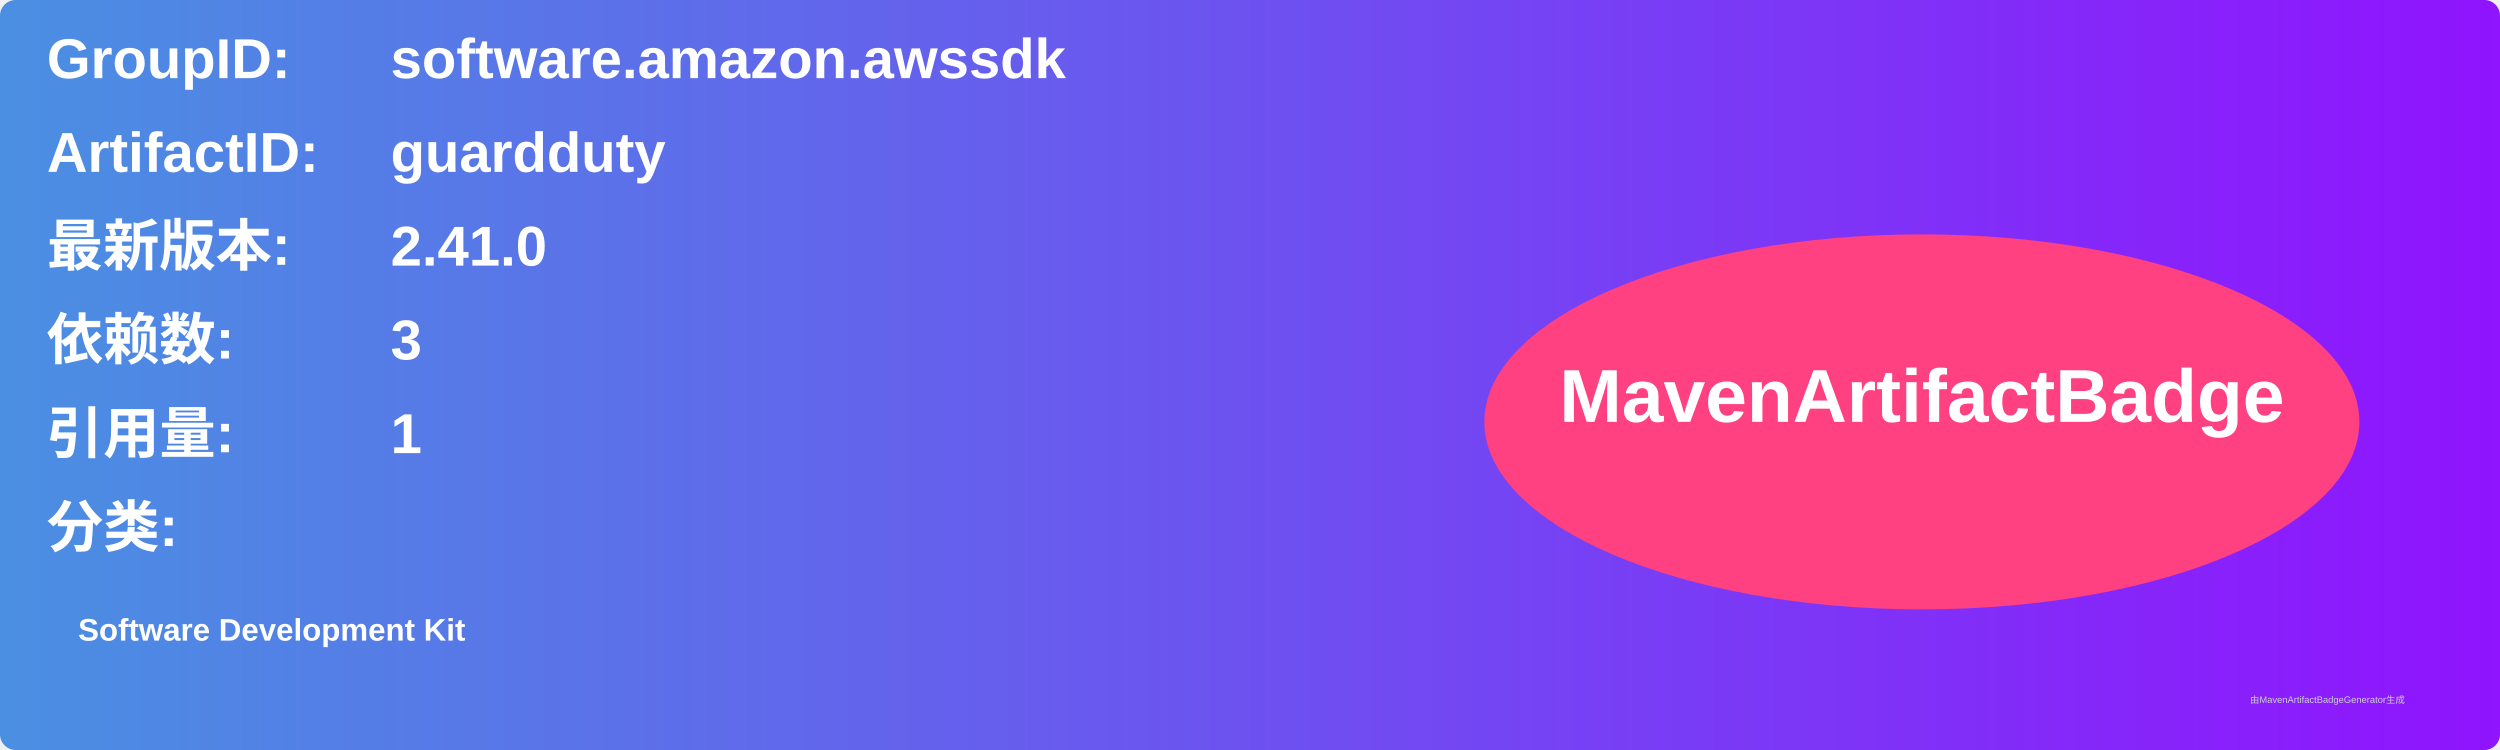
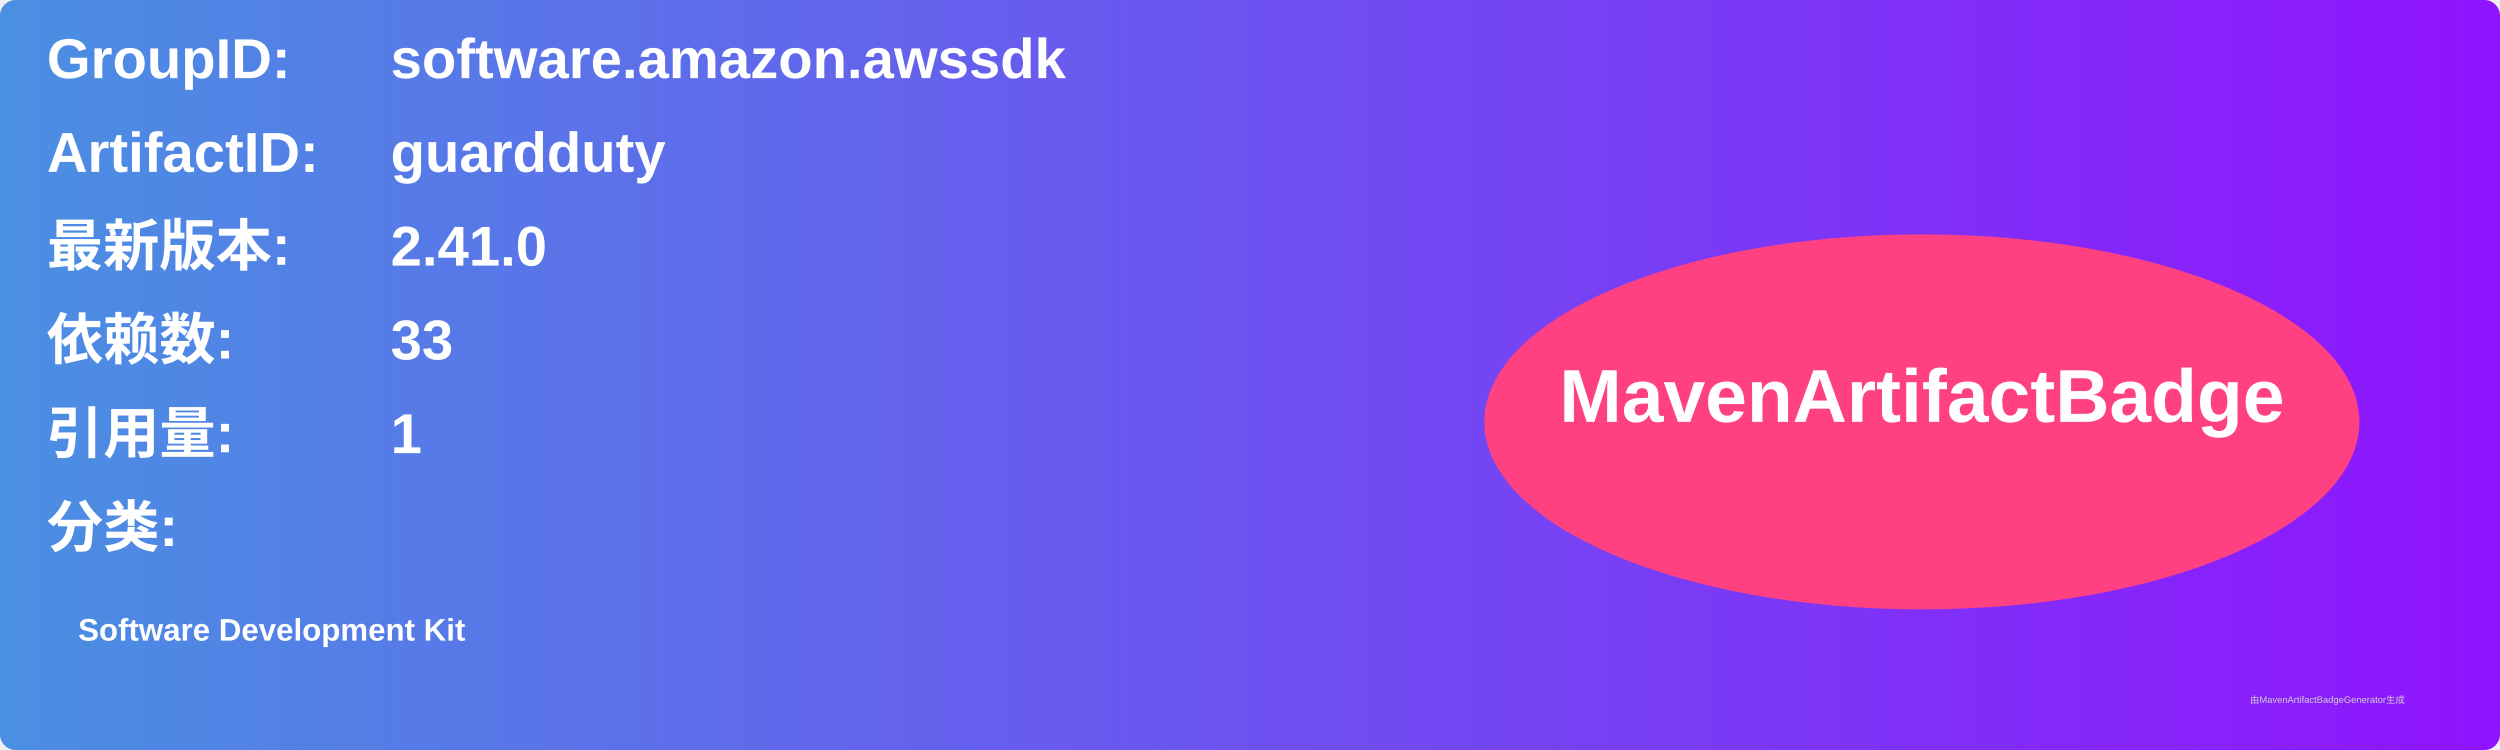
<svg xmlns="http://www.w3.org/2000/svg" width="800" height="240" viewBox="0 0 800 240">
  <linearGradient id="grad" x1="0%" y1="0%" x2="100%" y2="0%">
    <stop offset="0%" stop-color="#4a90e2" />
    <stop offset="100%" stop-color="#9013fe" />
  </linearGradient>
  <rect width="100%" height="100%" rx="5" ry="5" fill="url(#grad)" />
  <g transform="translate(15, 15)">
    <text x="0" y="10" font-family="Arial" font-size="18" fill="white" font-weight="bold" width="260">GroupID:</text>
    <text x="110" y="10" font-family="Arial" font-size="18" fill="white" font-weight="bold" width="460">software.amazon.awssdk</text>
    <text x="0" y="40" font-family="Arial" font-size="18" fill="white" font-weight="bold" width="260">ArtifactID:</text>
    <text x="110" y="40" font-family="Arial" font-size="18" fill="white" font-weight="bold" width="460">guardduty</text>
    <text x="0" y="70" font-family="Arial" font-size="18" fill="white" font-weight="bold">最新版本:</text>
    <text x="110" y="70" font-family="Arial" font-size="18" fill="white" font-weight="bold">
      <tspan font-weight="bold">2.41.0</tspan>
    </text>
    <text x="0" y="100" font-family="Arial" font-size="18" fill="white" font-weight="bold">依赖数: </text>
    <text x="110" y="100" font-family="Arial" font-size="18" fill="white">
-       <tspan font-weight="bold">3</tspan>
+       <tspan font-weight="bold">33</tspan>
    </text>
    <text x="0" y="130" font-family="Arial" font-size="18" fill="white" font-weight="bold">引用量: </text>
    <text x="110" y="130" font-family="Arial" font-size="18" fill="white">
      <tspan font-weight="bold">1</tspan>
    </text>
    <text x="0" y="160" font-family="Arial" font-size="18" fill="white" font-weight="bold">分类:</text>
    <text x="10" y="190" font-family="Arial" font-size="10" fill="white">
      <tspan font-weight="bold">Software Development Kit</tspan>
    </text>
    <ellipse cx="600" cy="120" rx="140" ry="60" fill="#ff4081" />
    <text x="600" y="120" text-anchor="middle" font-family="Arial" font-size="24" fill="white" font-weight="bold">MavenArtifactBadge</text>
  </g>
  <text x="720" y="225" font-family="Arial" font-size="3" fill="#d0d0d0">由MavenArtifactBadgeGenerator生成</text>
</svg>
